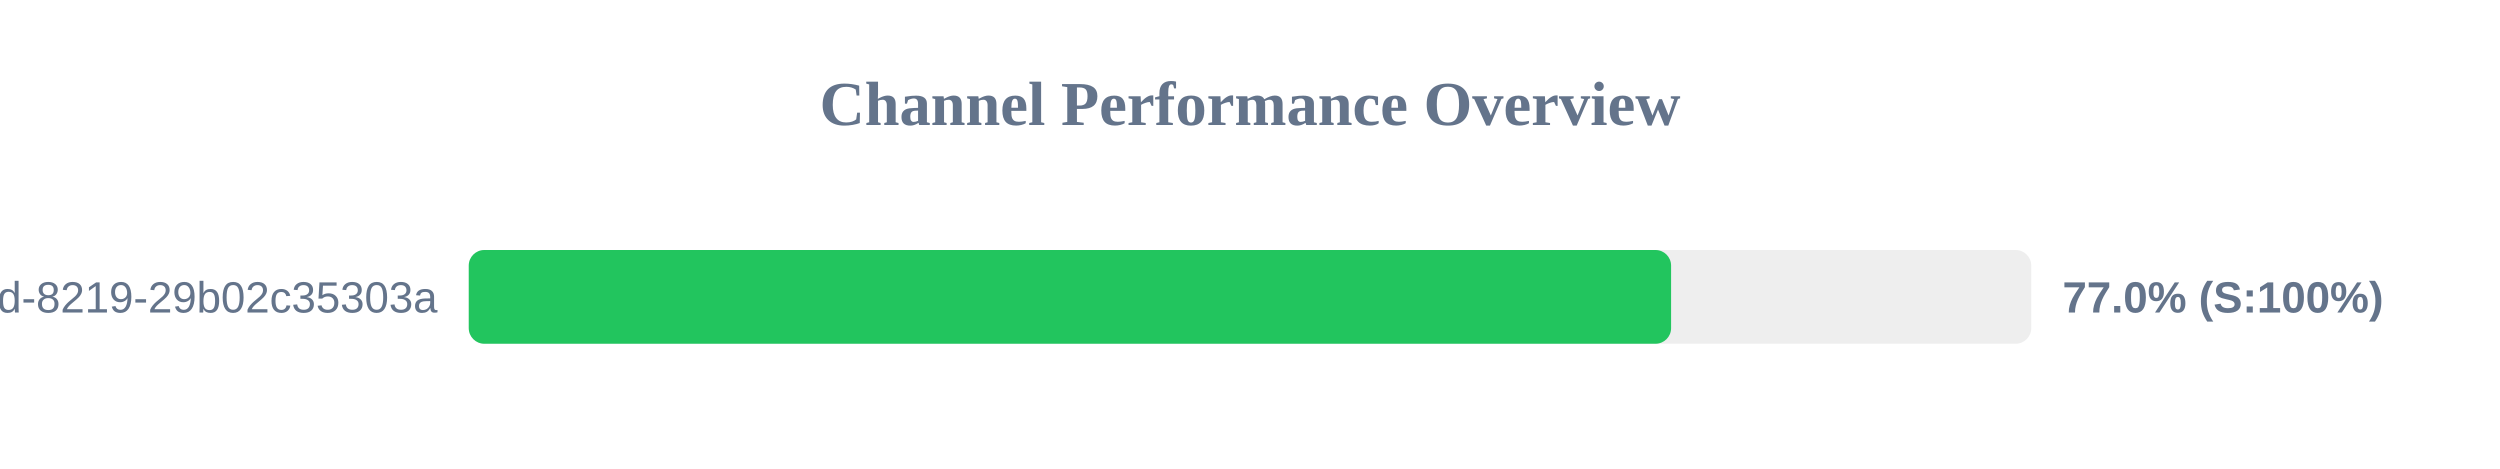
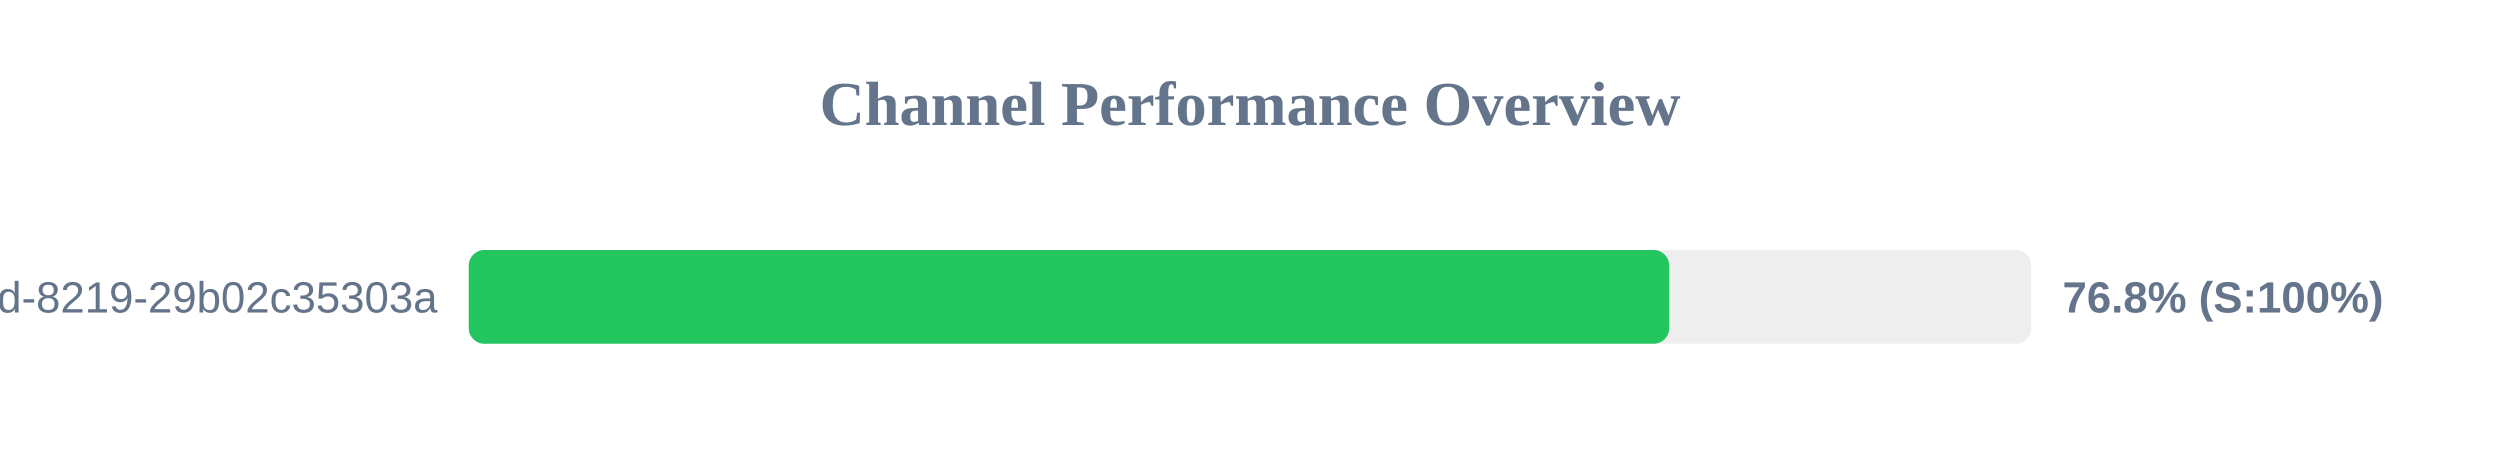
<svg xmlns="http://www.w3.org/2000/svg" width="800" height="150" version="1.1">
  <style>
        .row { font: 14px Arial; fill: #64748b; }
        .score { font: bold 14px Arial; fill: #64748b; }
    </style>
  <text x="400" y="40" text-anchor="middle" font-size="20px" font-weight="bold" fill="#64748b">Channel Performance Overview</text>
  <rect x="150" y="80" width="500" height="30" fill="#eee" rx="5" />
-   <rect x="150" y="80" width="384.75" height="30" fill="#22c55e" rx="5" />
+   <rect x="150" y="80" width="384.15" height="30" fill="#22c55e" rx="5" />
  <text x="140" y="100" text-anchor="end" class="row">?uuid=5eaa121d-4362-444d-8219-29b02c35303a</text>
-   <text x="660" y="100" text-anchor="start" class="score">77.0% (S:100%)</text>
+   <text x="660" y="100" text-anchor="start" class="score">76.8% (S:100%)</text>
</svg>
